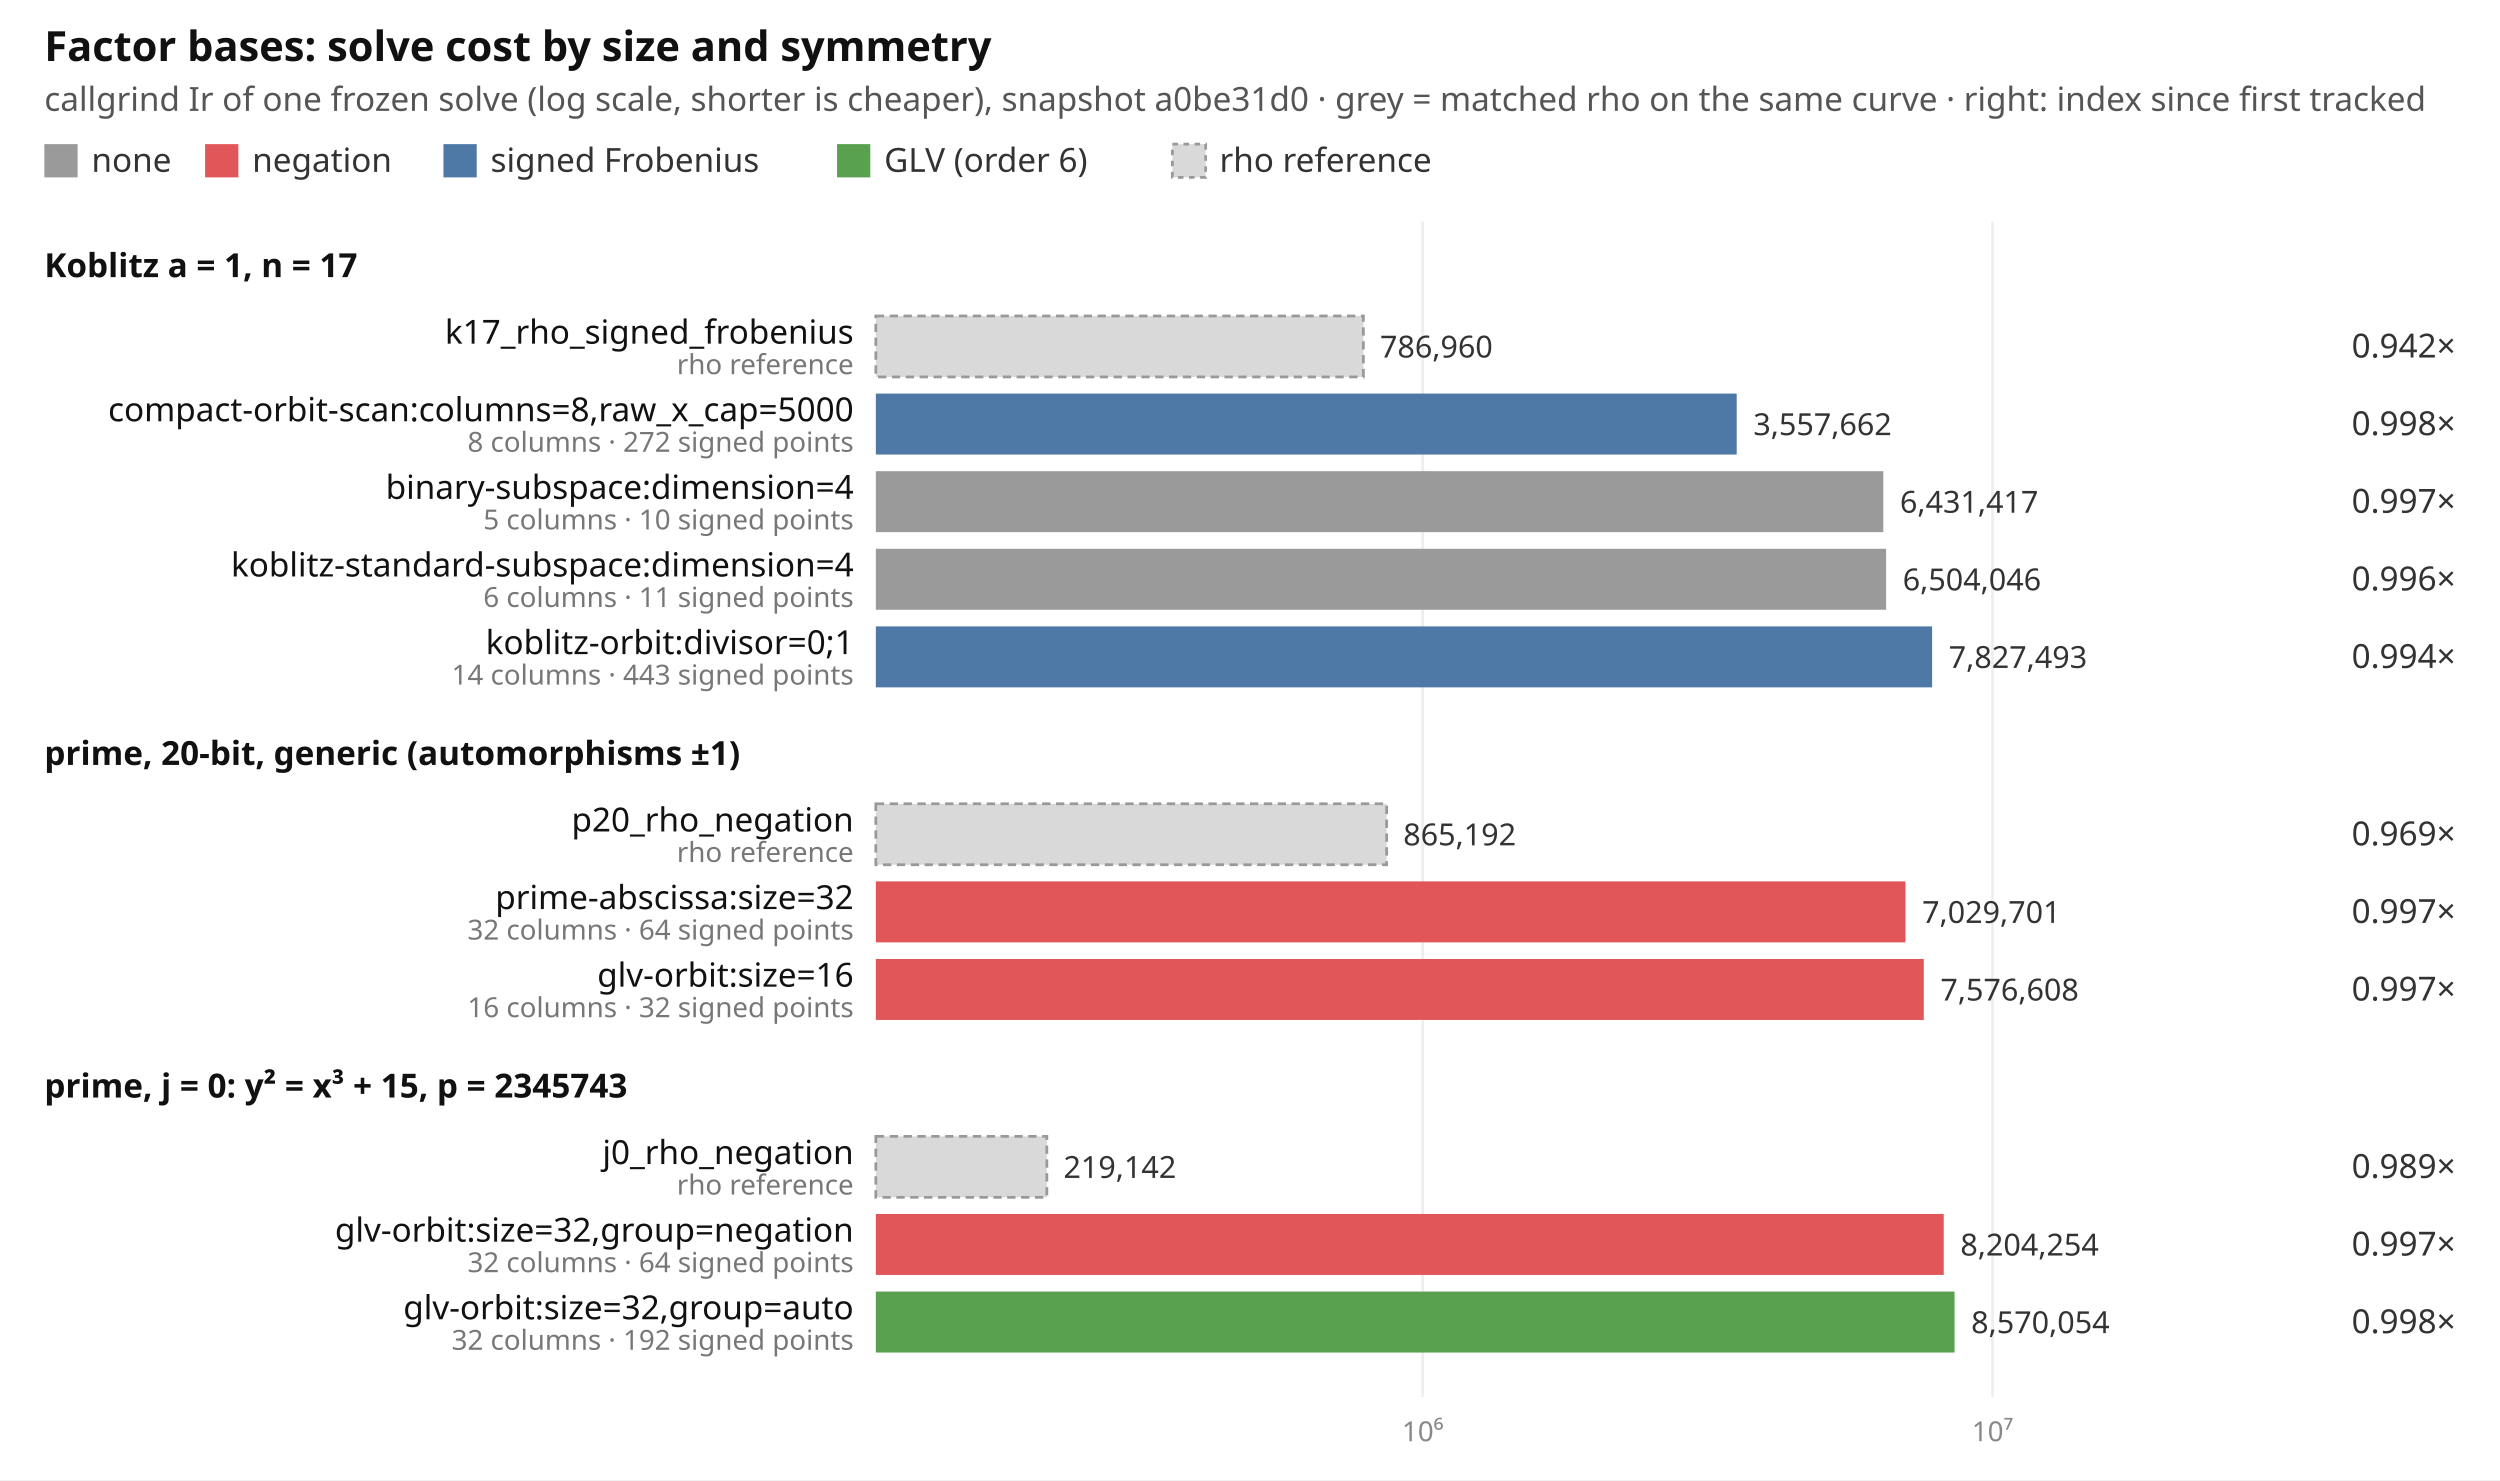
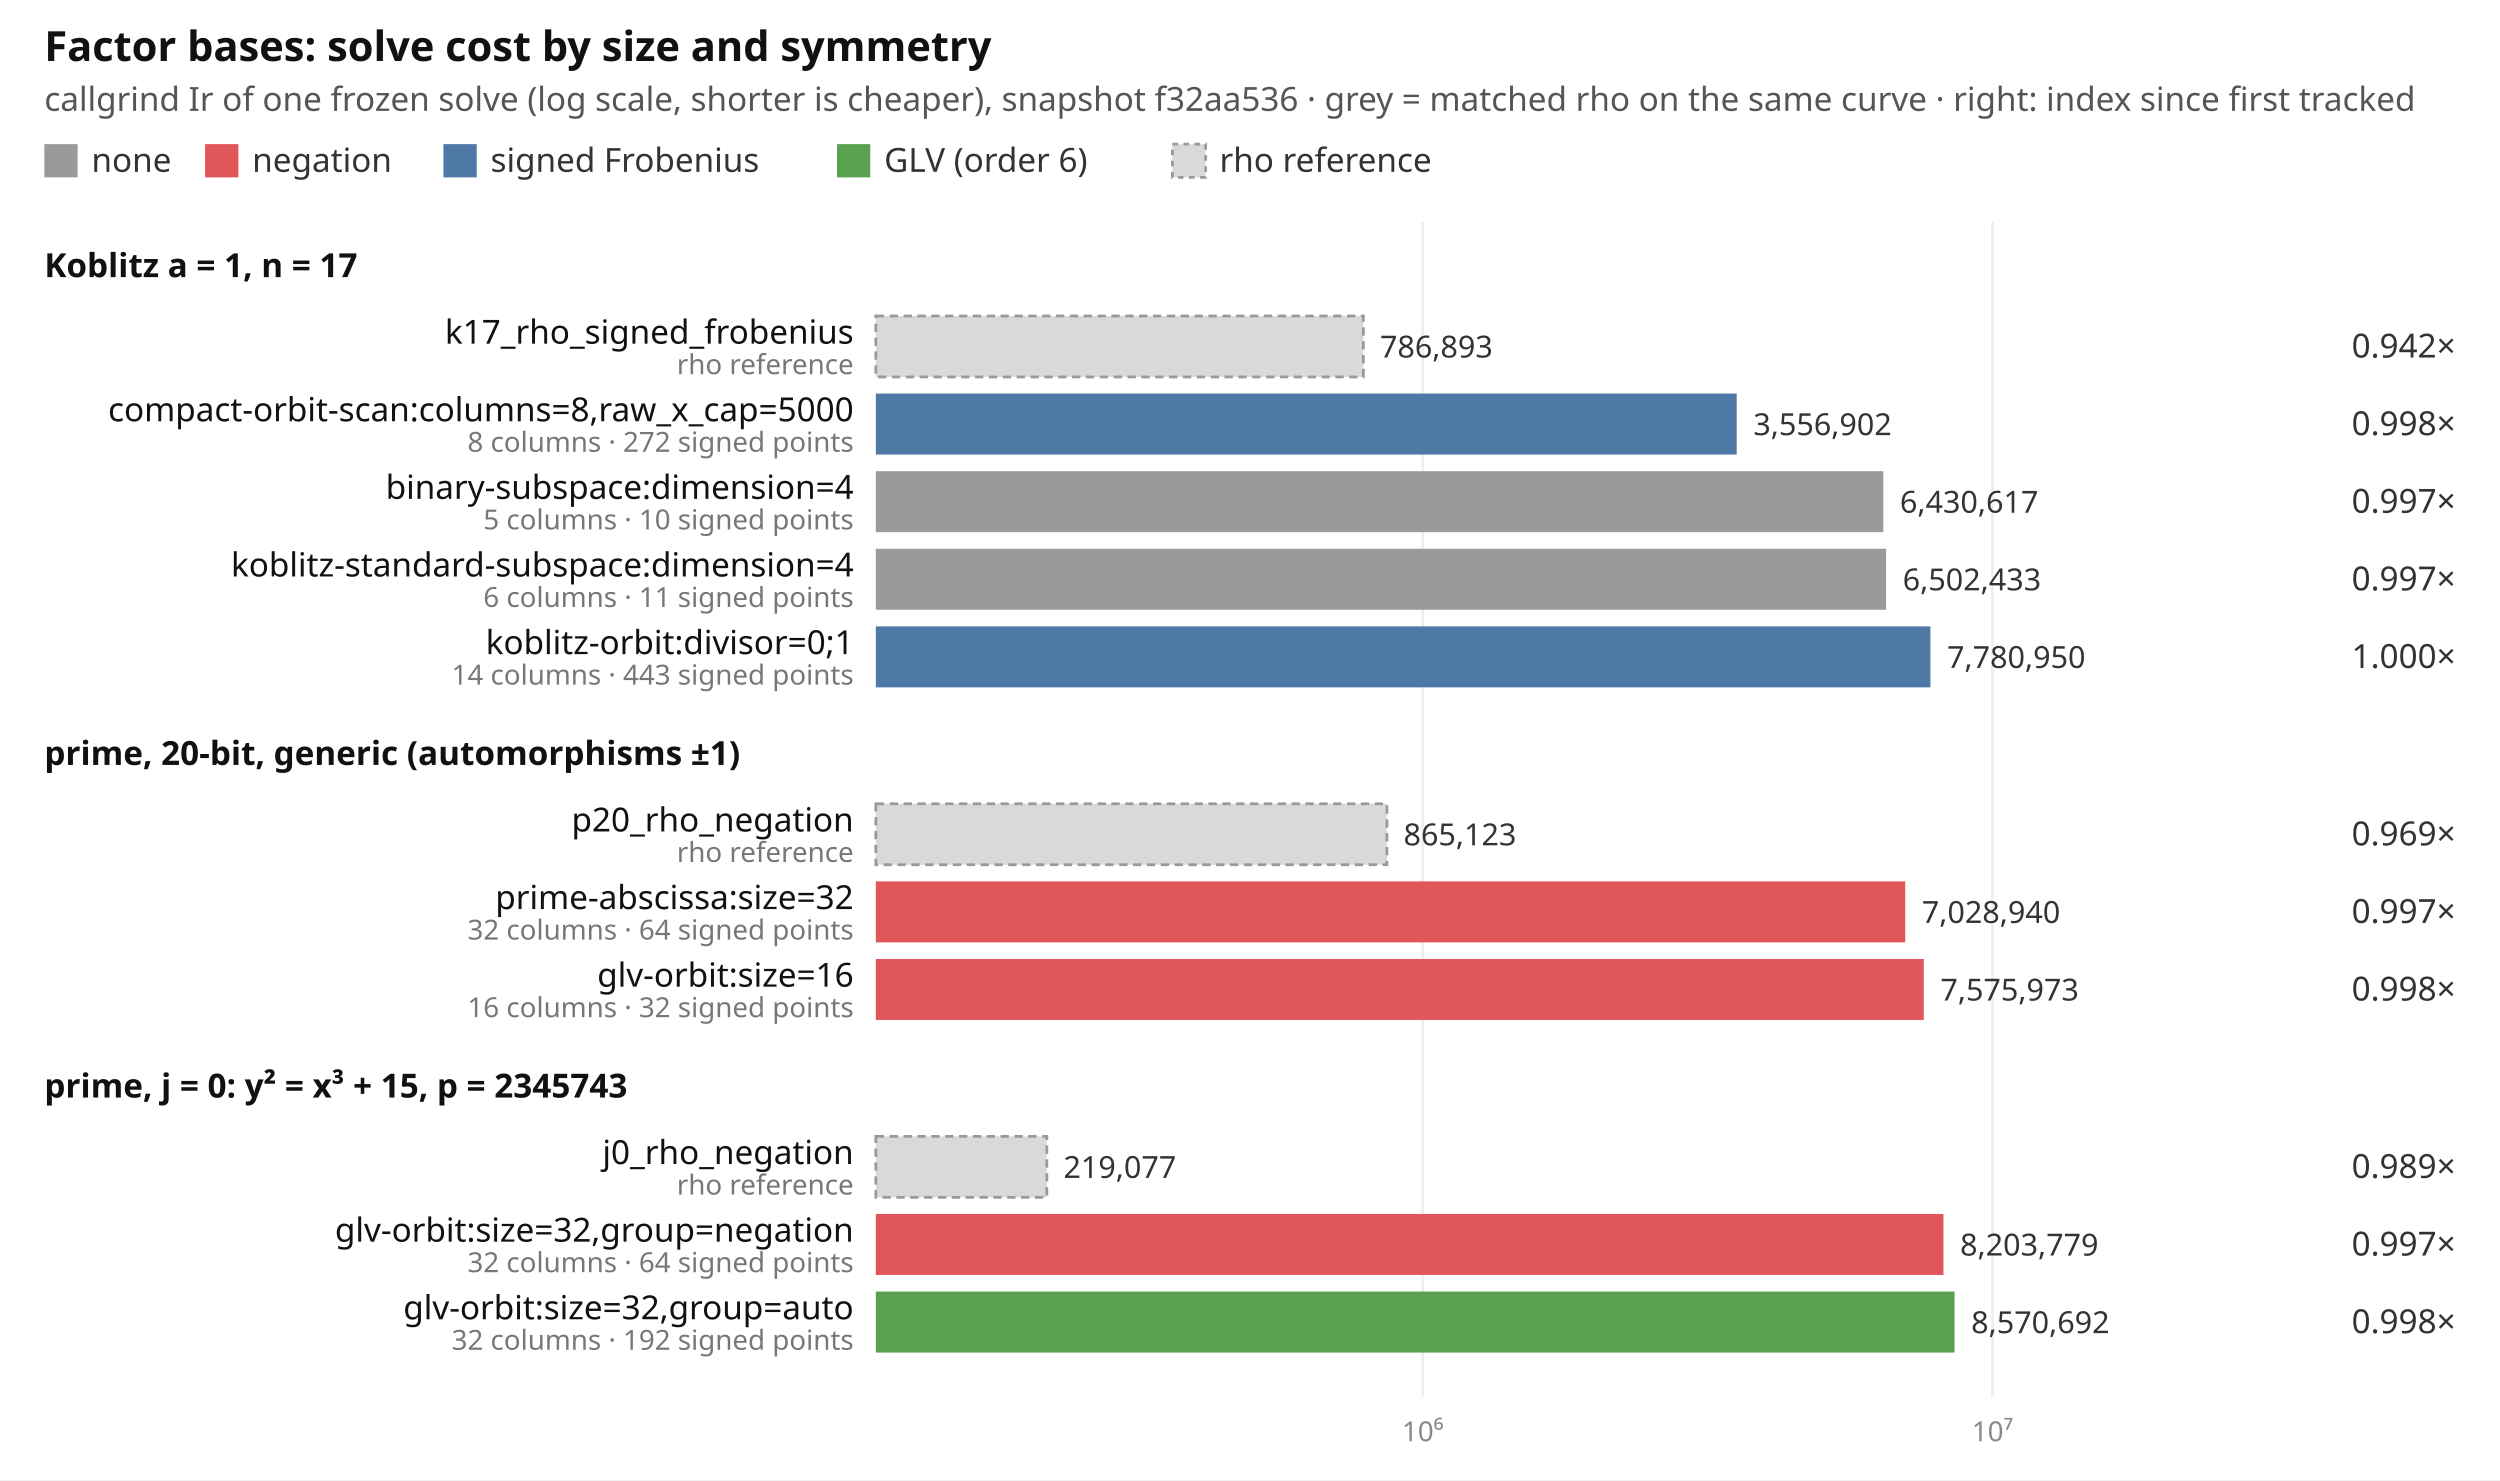
<svg xmlns="http://www.w3.org/2000/svg" width="902" height="534" viewBox="0 0 902 534" font-family="ui-sans-serif, system-ui, sans-serif" font-size="12">
  <rect width="902" height="534" fill="#ffffff" />
  <text x="16" y="22" font-size="15" font-weight="600" fill="#111">Factor bases: solve cost by size and symmetry</text>
-   <text x="16" y="40" fill="#555">callgrind Ir of one frozen solve (log scale, shorter is cheaper), snapshot a0be31d0 · grey = matched rho on the same curve · right: index since first tracked</text>
+   <text x="16" y="40" fill="#555">callgrind Ir of one frozen solve (log scale, shorter is cheaper), snapshot f32aa536 · grey = matched rho on the same curve · right: index since first tracked</text>
  <rect x="16" y="52" width="12" height="12" fill="#9a9a9a" />
  <text x="33" y="62" fill="#333">none</text>
  <rect x="74" y="52" width="12" height="12" fill="#e15759" />
  <text x="91" y="62" fill="#333">negation</text>
  <rect x="160" y="52" width="12" height="12" fill="#4e79a7" />
  <text x="177" y="62" fill="#333">signed Frobenius</text>
  <rect x="302" y="52" width="12" height="12" fill="#59a14f" />
  <text x="319" y="62" fill="#333">GLV (order 6)</text>
  <rect x="423" y="52" width="12" height="12" fill="#d9d9d9" stroke="#999" stroke-dasharray="2 2" />
  <text x="440" y="62" fill="#333">rho reference</text>
  <line x1="513.3" x2="513.3" y1="80" y2="504" stroke="#eeeeee" />
  <text x="513.3" y="520" text-anchor="middle" fill="#888" font-size="10">10⁶</text>
  <line x1="718.9" x2="718.9" y1="80" y2="504" stroke="#eeeeee" />
  <text x="718.9" y="520" text-anchor="middle" fill="#888" font-size="10">10⁷</text>
  <text x="16" y="100" font-weight="600" fill="#111">Koblitz a = 1, n = 17</text>
  <rect x="316" y="114" width="175.9" height="22" fill="#d9d9d9" stroke="#999" stroke-dasharray="3 2" />
  <text x="308" y="124" text-anchor="end" fill="#111">k17_rho_signed_frobenius</text>
  <text x="308" y="135" text-anchor="end" fill="#777" font-size="10">rho reference</text>
-   <text x="497.9" y="129" fill="#333" font-size="11">786,960</text>
+   <text x="497.9" y="129" fill="#333" font-size="11">786,893</text>
  <text x="886" y="129" text-anchor="end" fill="#333">0.942×</text>
  <rect x="316" y="142" width="310.6" height="22" fill="#4e79a7" />
  <text x="308" y="152" text-anchor="end" fill="#111">compact-orbit-scan:columns=8,raw_x_cap=5000</text>
  <text x="308" y="163" text-anchor="end" fill="#777" font-size="10">8 columns · 272 signed points</text>
-   <text x="632.6" y="157" fill="#333" font-size="11">3,557,662</text>
+   <text x="632.6" y="157" fill="#333" font-size="11">3,556,902</text>
  <text x="886" y="157" text-anchor="end" fill="#333">0.998×</text>
  <rect x="316" y="170" width="363.5" height="22" fill="#9a9a9a" />
  <text x="308" y="180" text-anchor="end" fill="#111">binary-subspace:dimension=4</text>
  <text x="308" y="191" text-anchor="end" fill="#777" font-size="10">5 columns · 10 signed points</text>
-   <text x="685.5" y="185" fill="#333" font-size="11">6,431,417</text>
+   <text x="685.5" y="185" fill="#333" font-size="11">6,430,617</text>
  <text x="886" y="185" text-anchor="end" fill="#333">0.997×</text>
  <rect x="316" y="198" width="364.5" height="22" fill="#9a9a9a" />
  <text x="308" y="208" text-anchor="end" fill="#111">koblitz-standard-subspace:dimension=4</text>
  <text x="308" y="219" text-anchor="end" fill="#777" font-size="10">6 columns · 11 signed points</text>
-   <text x="686.5" y="213" fill="#333" font-size="11">6,504,046</text>
-   <text x="886" y="213" text-anchor="end" fill="#333">0.996×</text>
-   <rect x="316" y="226" width="381.1" height="22" fill="#4e79a7" />
+   <text x="686.5" y="213" fill="#333" font-size="11">6,502,433</text>
+   <text x="886" y="213" text-anchor="end" fill="#333">0.997×</text>
+   <rect x="316" y="226" width="380.5" height="22" fill="#4e79a7" />
  <text x="308" y="236" text-anchor="end" fill="#111">koblitz-orbit:divisor=0;1</text>
  <text x="308" y="247" text-anchor="end" fill="#777" font-size="10">14 columns · 443 signed points</text>
-   <text x="703.1" y="241" fill="#333" font-size="11">7,827,493</text>
-   <text x="886" y="241" text-anchor="end" fill="#333">0.994×</text>
+   <text x="702.5" y="241" fill="#333" font-size="11">7,780,950</text>
+   <text x="886" y="241" text-anchor="end" fill="#333">1.000×</text>
  <text x="16" y="276" font-weight="600" fill="#111">prime, 20-bit, generic (automorphisms ±1)</text>
-   <rect x="316" y="290" width="184.3" height="22" fill="#d9d9d9" stroke="#999" stroke-dasharray="3 2" />
+   <rect x="316" y="290" width="184.4" height="22" fill="#d9d9d9" stroke="#999" stroke-dasharray="3 2" />
  <text x="308" y="300" text-anchor="end" fill="#111">p20_rho_negation</text>
  <text x="308" y="311" text-anchor="end" fill="#777" font-size="10">rho reference</text>
-   <text x="506.3" y="305" fill="#333" font-size="11">865,192</text>
+   <text x="506.4" y="305" fill="#333" font-size="11">865,123</text>
  <text x="886" y="305" text-anchor="end" fill="#333">0.969×</text>
-   <rect x="316" y="318" width="371.5" height="22" fill="#e15759" />
+   <rect x="316" y="318" width="371.4" height="22" fill="#e15759" />
  <text x="308" y="328" text-anchor="end" fill="#111">prime-abscissa:size=32</text>
  <text x="308" y="339" text-anchor="end" fill="#777" font-size="10">32 columns · 64 signed points</text>
-   <text x="693.5" y="333" fill="#333" font-size="11">7,029,701</text>
+   <text x="693.4" y="333" fill="#333" font-size="11">7,028,940</text>
  <text x="886" y="333" text-anchor="end" fill="#333">0.997×</text>
  <rect x="316" y="346" width="378.1" height="22" fill="#e15759" />
  <text x="308" y="356" text-anchor="end" fill="#111">glv-orbit:size=16</text>
  <text x="308" y="367" text-anchor="end" fill="#777" font-size="10">16 columns · 32 signed points</text>
-   <text x="700.1" y="361" fill="#333" font-size="11">7,576,608</text>
-   <text x="886" y="361" text-anchor="end" fill="#333">0.997×</text>
+   <text x="700.1" y="361" fill="#333" font-size="11">7,575,973</text>
+   <text x="886" y="361" text-anchor="end" fill="#333">0.998×</text>
  <text x="16" y="396" font-weight="600" fill="#111">prime, j = 0: y² = x³ + 15, p = 2345743</text>
  <rect x="316" y="410" width="61.7" height="22" fill="#d9d9d9" stroke="#999" stroke-dasharray="3 2" />
  <text x="308" y="420" text-anchor="end" fill="#111">j0_rho_negation</text>
  <text x="308" y="431" text-anchor="end" fill="#777" font-size="10">rho reference</text>
-   <text x="383.7" y="425" fill="#333" font-size="11">219,142</text>
+   <text x="383.7" y="425" fill="#333" font-size="11">219,077</text>
  <text x="886" y="425" text-anchor="end" fill="#333">0.989×</text>
-   <rect x="316" y="438" width="385.3" height="22" fill="#e15759" />
+   <rect x="316" y="438" width="385.2" height="22" fill="#e15759" />
  <text x="308" y="448" text-anchor="end" fill="#111">glv-orbit:size=32,group=negation</text>
  <text x="308" y="459" text-anchor="end" fill="#777" font-size="10">32 columns · 64 signed points</text>
-   <text x="707.3" y="453" fill="#333" font-size="11">8,204,254</text>
+   <text x="707.2" y="453" fill="#333" font-size="11">8,203,779</text>
  <text x="886" y="453" text-anchor="end" fill="#333">0.997×</text>
  <rect x="316" y="466" width="389.2" height="22" fill="#59a14f" />
  <text x="308" y="476" text-anchor="end" fill="#111">glv-orbit:size=32,group=auto</text>
  <text x="308" y="487" text-anchor="end" fill="#777" font-size="10">32 columns · 192 signed points</text>
-   <text x="711.2" y="481" fill="#333" font-size="11">8,570,054</text>
+   <text x="711.2" y="481" fill="#333" font-size="11">8,570,692</text>
  <text x="886" y="481" text-anchor="end" fill="#333">0.998×</text>
</svg>
